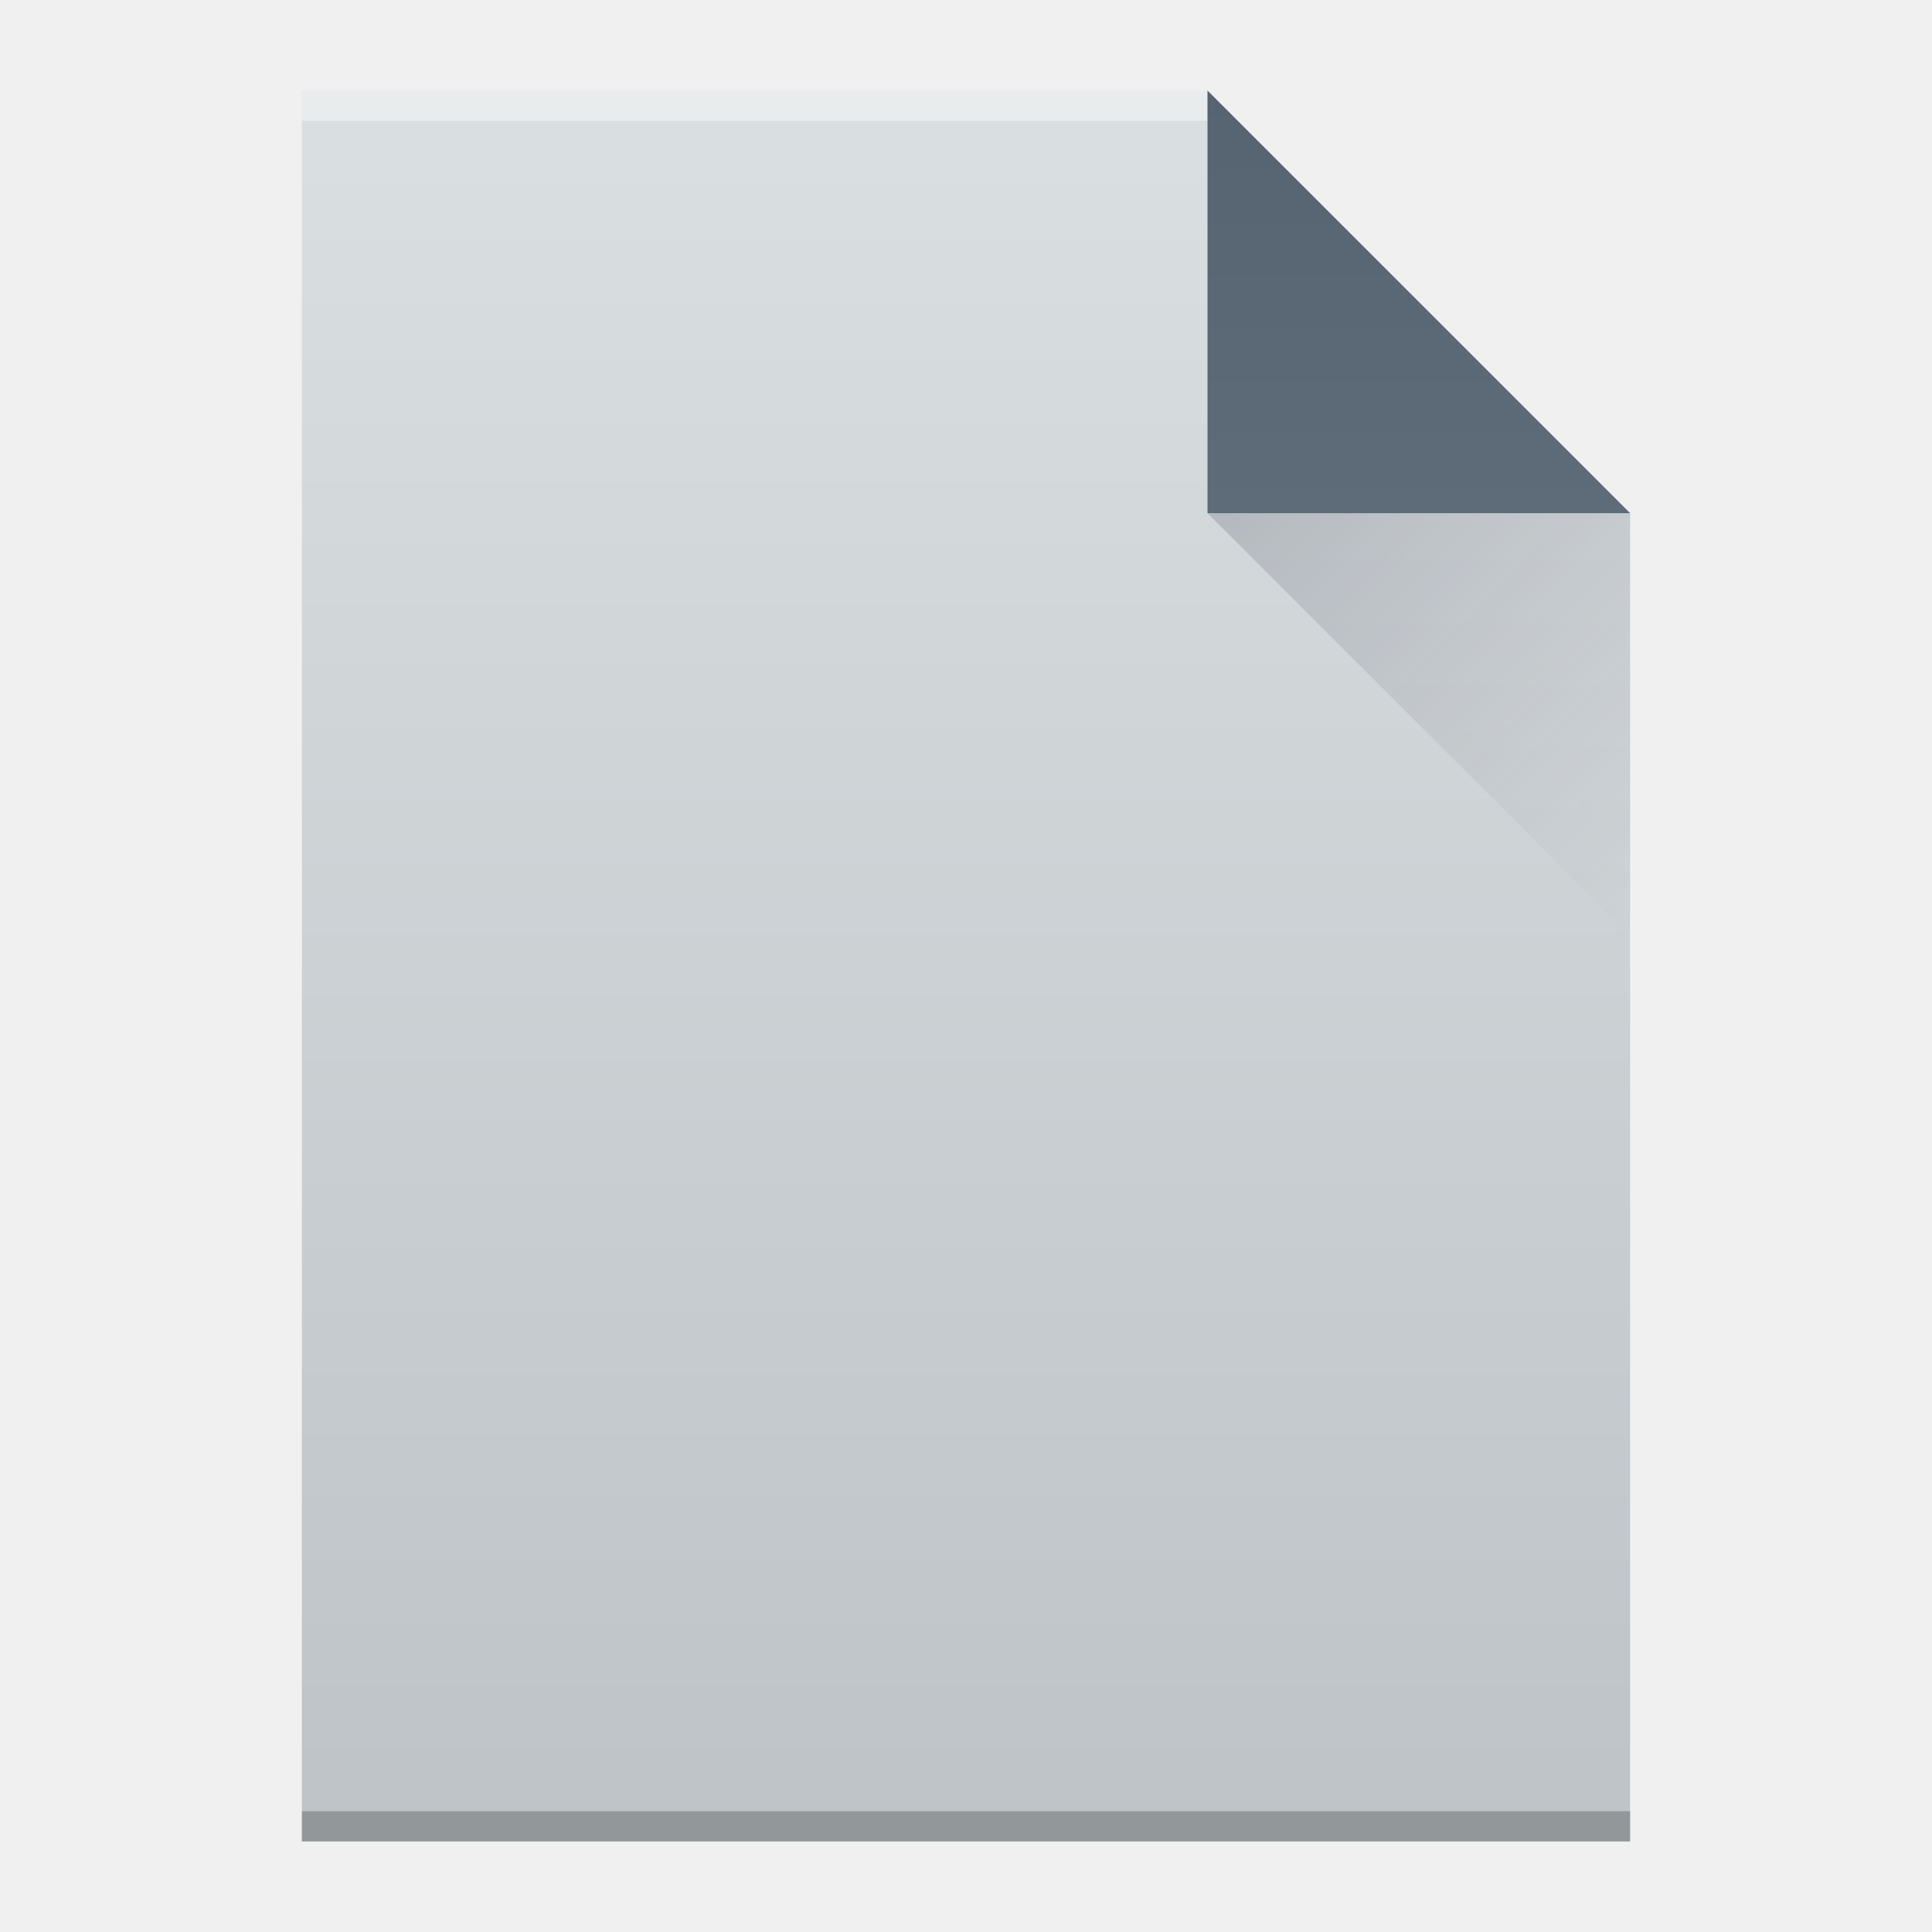
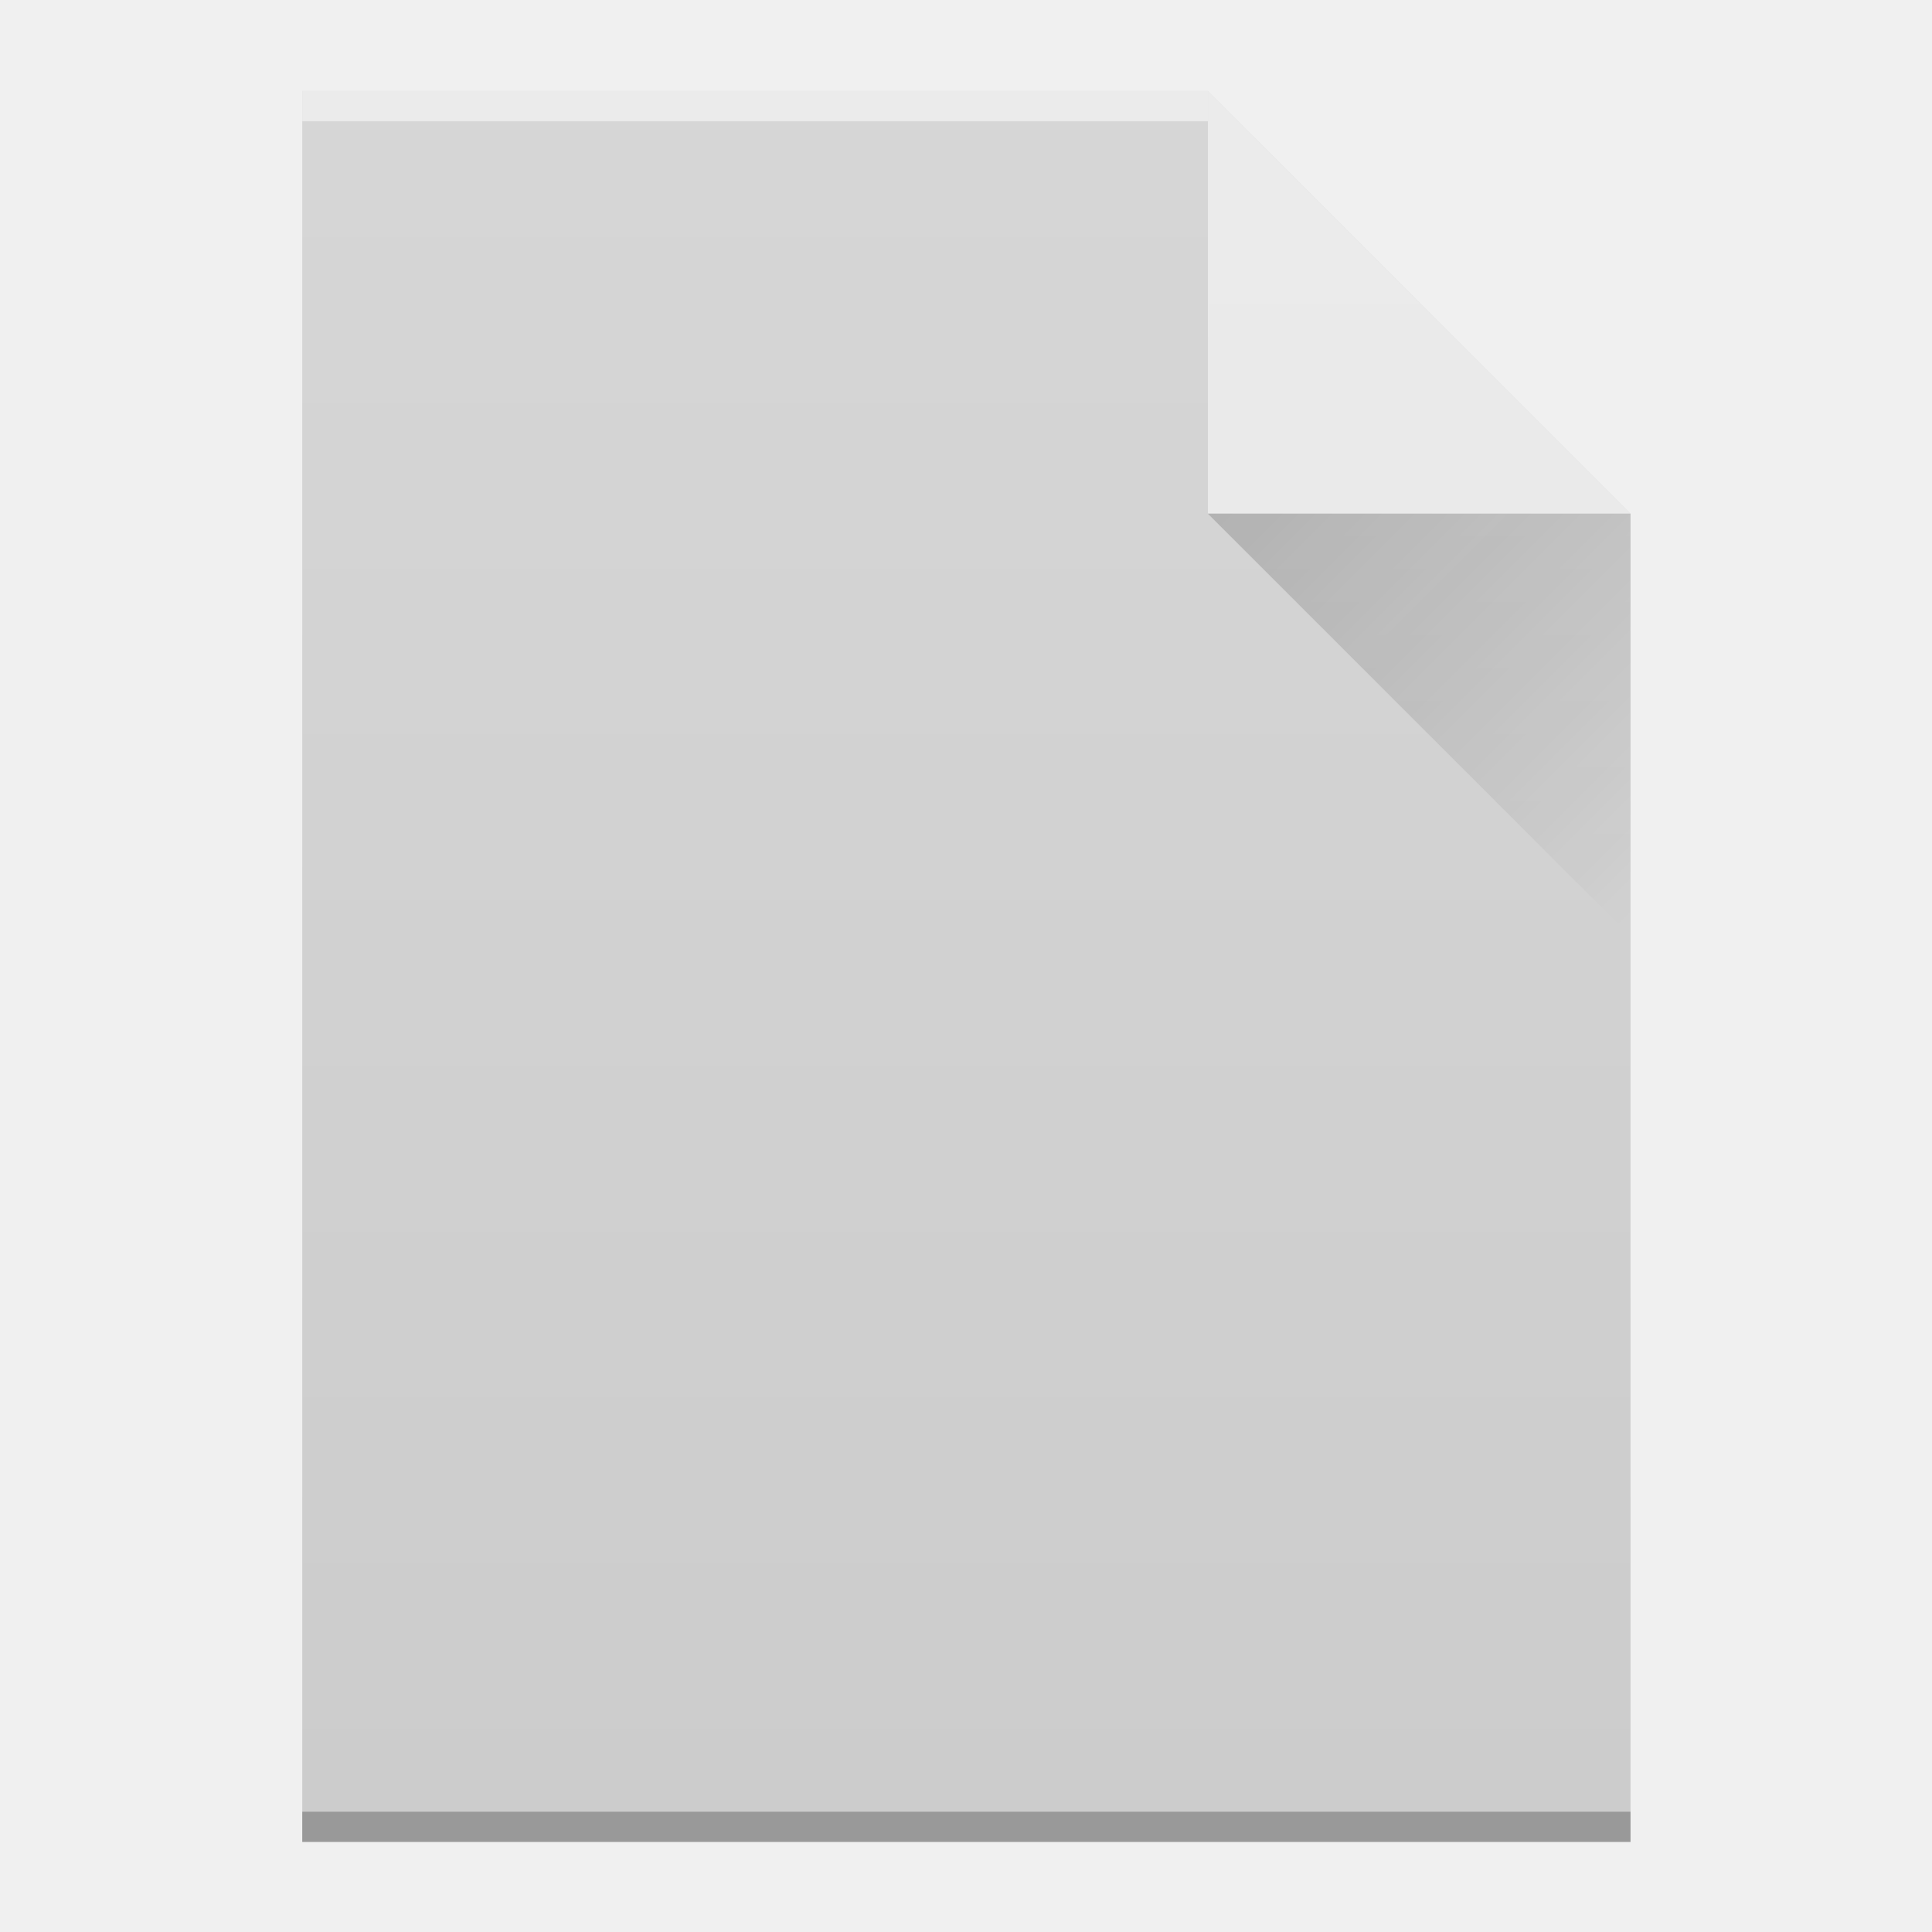
<svg xmlns="http://www.w3.org/2000/svg" xmlns:xlink="http://www.w3.org/1999/xlink" width="64" version="1.1" viewBox="0 0 64 64" height="64" id="svg2">
  <defs id="defs4">
-     <linearGradient xlink:href="#linearGradient4300" id="linearGradient4306-5" y1="3" y2="61" x2="5" gradientUnits="userSpaceOnUse" gradientTransform="matrix(1,0,0,-1,0,64)" x1="5" />
-     <linearGradient id="linearGradient4300">
-       <stop style="stop-color:#bdc3c7" id="stop4302" />
-       <stop offset="1" style="stop-color:#dadfe1" id="stop4304" />
+     <linearGradient xlink:href="#linearGradient6251" id="linearGradient7179" gradientUnits="userSpaceOnUse" gradientTransform="translate(-47.98737,-332.3462)" x1="58" y1="392.362" x2="58" y2="336.362" />
+     <linearGradient id="linearGradient6251">
+       <stop style="stop-color:#ffffff;stop-opacity:0" offset="0" id="stop6253" />
+       <stop style="stop-color:#ffffff;stop-opacity:0.2" offset="1" id="stop6255" />
    </linearGradient>
-     <linearGradient xlink:href="#linearGradient4351" id="linearGradient4357-8" y1="61" y2="47" x2="0" gradientUnits="userSpaceOnUse" gradientTransform="matrix(1,0,0,-1,0,64)" />
-     <linearGradient id="linearGradient4351">
-       <stop style="stop-color:#566472" id="stop4353" />
-       <stop offset="1" style="stop-color:#5e6b78" id="stop4355" />
-     </linearGradient>
-     <linearGradient xlink:href="#linearGradient4410" id="linearGradient4427-5" y1="17" x1="40" y2="31" x2="54" gradientUnits="userSpaceOnUse" />
-     <linearGradient id="linearGradient4410">
-       <stop style="stop-color:#383e51" id="stop4412" />
-       <stop offset="1" style="stop-color:#655c6f;stop-opacity:0" id="stop4414" />
+     <linearGradient xlink:href="#linearGradient9654" id="linearGradient9966" gradientUnits="userSpaceOnUse" gradientTransform="translate(0.0126299,0.0159652)" x1="40" y1="17" x2="54" y2="31" />
+     <linearGradient id="linearGradient9654">
+       <stop style="stop-color:#060606;stop-opacity:1" offset="0" id="stop9656" />
+       <stop style="stop-color:#000000;stop-opacity:0" offset="1" id="stop9658" />
    </linearGradient>
  </defs>
-   <path style="fill:url(#linearGradient4306-5);fill-opacity:1" id="rect3500-9" d="m 10,61 0,-58 30,0 14,14 0,30 0,14 -14,0 -30,0 z" />
-   <rect width="30" x="10" y="-4" height="1" style="fill:#ffffff;fill-opacity:0.412" id="rect4169-2" transform="scale(1,-1)" />
-   <rect width="44" x="10" y="-61" height="1" style="fill:#2e3132;fill-opacity:0.294" id="rect4236-8" transform="scale(1,-1)" />
-   <path style="fill:url(#linearGradient4357-8);fill-opacity:1;fill-rule:evenodd" id="path4314-9" d="M 54,17 40,3 40,17 Z" />
-   <path style="opacity:0.2;fill:url(#linearGradient4427-5);fill-rule:evenodd" id="path4320-7" d="M 40,17 54,31 54,17 Z" />
+   <g id="g4185">
+     <path style="fill:#cccccc;fill-opacity:1" id="path6649" d="m 10.013,61.016 0,-58 30,0 14,14 0,30 0,14 -14,0 -30,0 z" />
+     <rect width="30" x="10.013" y="-4.016" height="1" style="color:#000000;clip-rule:nonzero;display:inline;overflow:visible;visibility:visible;opacity:0.5;isolation:auto;mix-blend-mode:normal;color-interpolation:sRGB;color-interpolation-filters:linearRGB;solid-color:#000000;solid-opacity:1;fill:#ffffff;fill-opacity:1;fill-rule:nonzero;stroke-width:1;stroke-linecap:butt;stroke-linejoin:miter;stroke-miterlimit:4;stroke-dasharray:none;stroke-dashoffset:0;stroke-opacity:1;color-rendering:auto;image-rendering:auto;shape-rendering:auto;text-rendering:auto;enable-background:accumulate" id="rect6651" transform="scale(1,-1)" />
+     <rect width="44" x="10.013" y="-61.016" height="1" style="color:#000000;clip-rule:nonzero;display:inline;overflow:visible;visibility:visible;opacity:0.25;isolation:auto;mix-blend-mode:normal;color-interpolation:sRGB;color-interpolation-filters:linearRGB;solid-color:#000000;solid-opacity:1;fill:#000000;fill-opacity:1;fill-rule:nonzero;stroke-width:1;stroke-linecap:butt;stroke-linejoin:miter;stroke-miterlimit:4;stroke-dasharray:none;stroke-dashoffset:0;stroke-opacity:1;color-rendering:auto;image-rendering:auto;shape-rendering:auto;text-rendering:auto;enable-background:accumulate" id="rect6653" transform="scale(1,-1)" />
+     <path style="opacity:0.5;fill:#ffffff;fill-opacity:1;fill-rule:evenodd" id="path6655" d="m 54.013,17.016 -14,-14 0,14 z" />
+     <path d="m 40.013,17.016 14,14 0,-14 z" id="path9878" style="opacity:0.2;fill:url(#linearGradient9966);fill-rule:evenodd" />
+     <path d="m 10.013,61.016 0,-58 30,0 14,14 0,30 0,14 -14,0 -30,0 z" id="path7003" style="fill:url(#linearGradient7179);fill-opacity:1" />
+   </g>
</svg>
